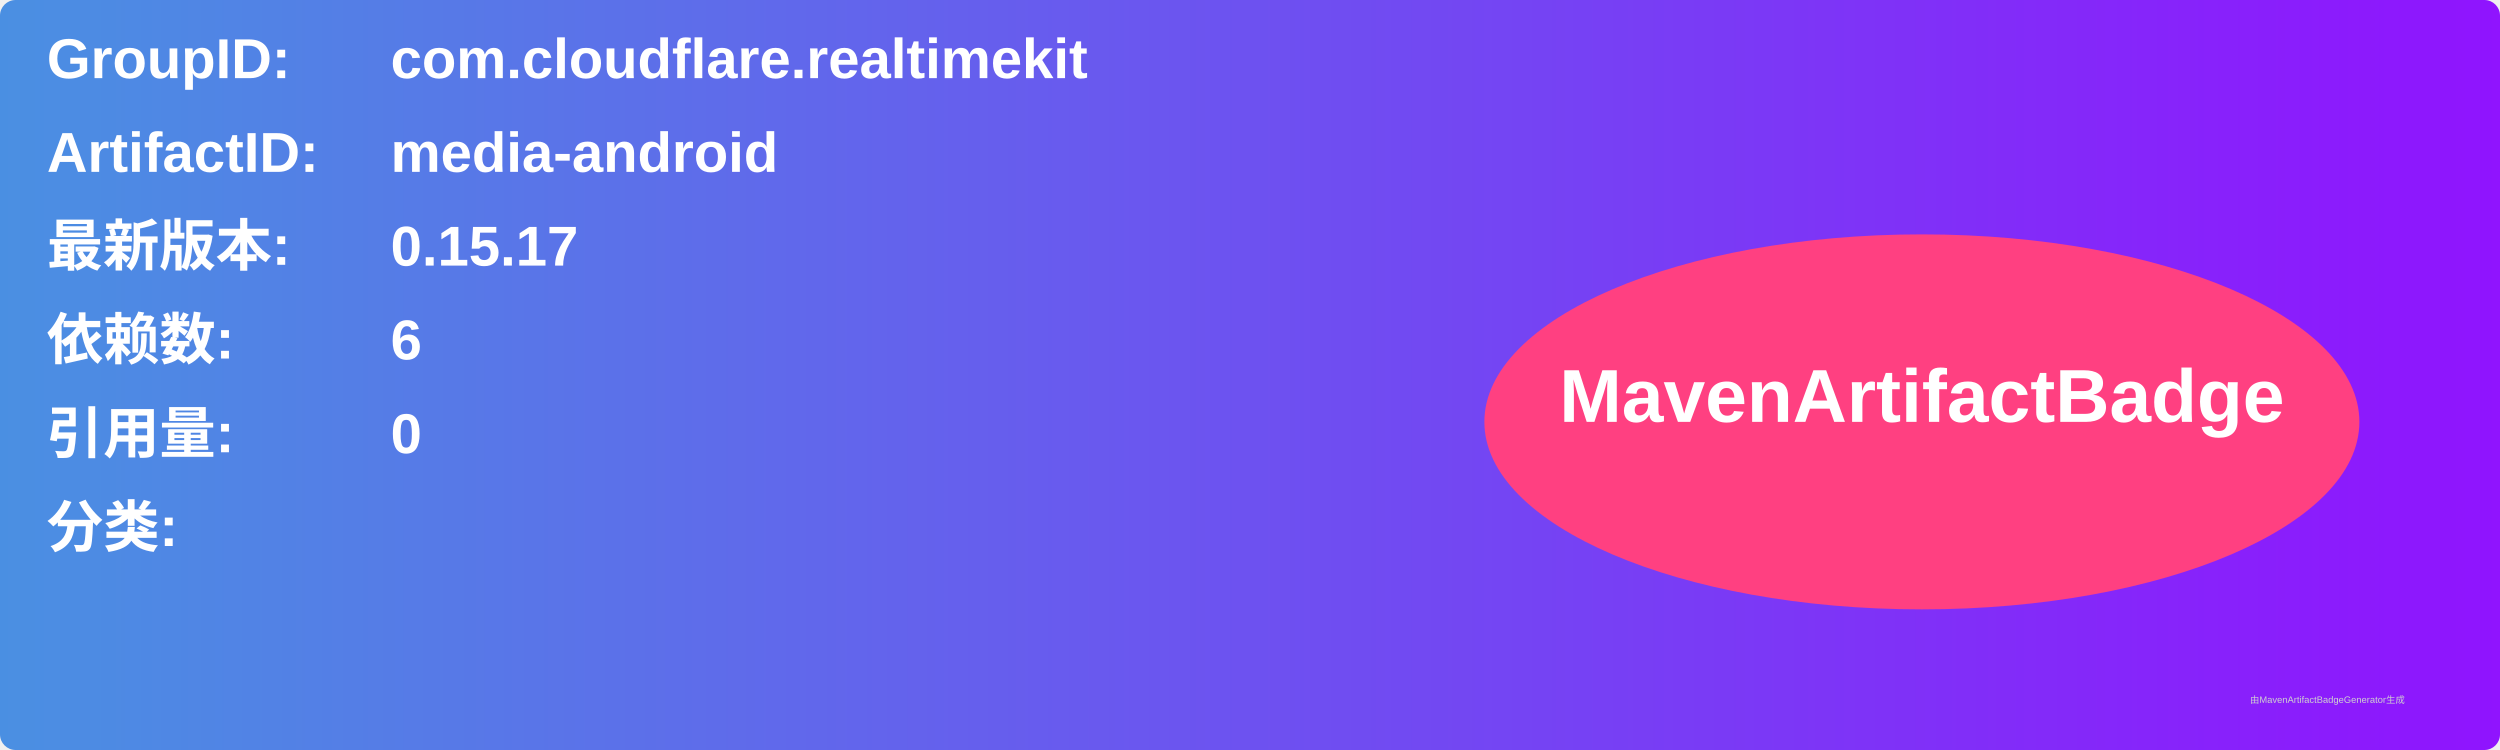
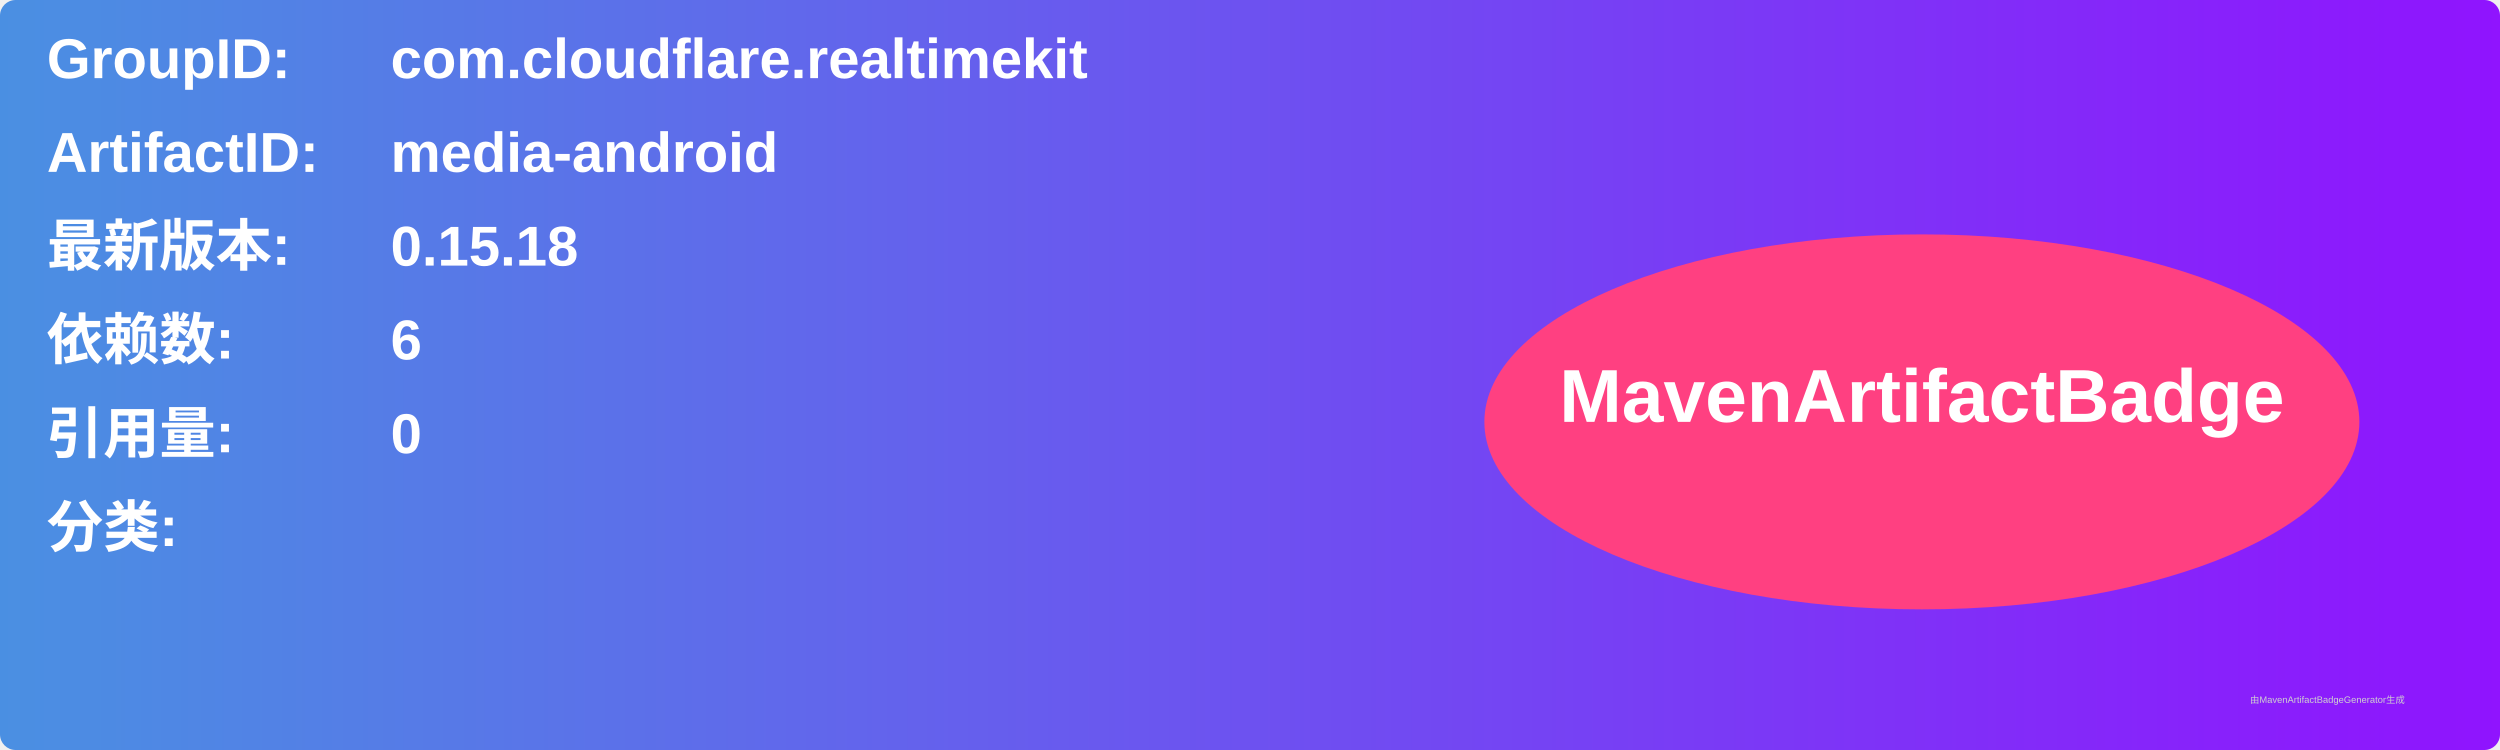
<svg xmlns="http://www.w3.org/2000/svg" width="800" height="240" viewBox="0 0 800 240">
  <linearGradient id="grad" x1="0%" y1="0%" x2="100%" y2="0%">
    <stop offset="0%" stop-color="#4a90e2" />
    <stop offset="100%" stop-color="#9013fe" />
  </linearGradient>
  <rect width="100%" height="100%" rx="5" ry="5" fill="url(#grad)" />
  <g transform="translate(15, 15)">
    <text x="0" y="10" font-family="Arial" font-size="18" fill="white" font-weight="bold" width="260">GroupID:</text>
    <text x="110" y="10" font-family="Arial" font-size="18" fill="white" font-weight="bold" width="460">com.cloudflare.realtimekit</text>
    <text x="0" y="40" font-family="Arial" font-size="18" fill="white" font-weight="bold" width="260">ArtifactID:</text>
    <text x="110" y="40" font-family="Arial" font-size="18" fill="white" font-weight="bold" width="460">media-android</text>
    <text x="0" y="70" font-family="Arial" font-size="18" fill="white" font-weight="bold">最新版本:</text>
    <text x="110" y="70" font-family="Arial" font-size="18" fill="white" font-weight="bold">
-       <tspan font-weight="bold">0.15.17</tspan>
+       <tspan font-weight="bold">0.15.18</tspan>
    </text>
    <text x="0" y="100" font-family="Arial" font-size="18" fill="white" font-weight="bold">依赖数: </text>
    <text x="110" y="100" font-family="Arial" font-size="18" fill="white">
      <tspan font-weight="bold">6</tspan>
    </text>
    <text x="0" y="130" font-family="Arial" font-size="18" fill="white" font-weight="bold">引用量: </text>
    <text x="110" y="130" font-family="Arial" font-size="18" fill="white">
      <tspan font-weight="bold">0</tspan>
    </text>
    <text x="0" y="160" font-family="Arial" font-size="18" fill="white" font-weight="bold">分类:</text>
    <text x="10" y="190" font-family="Arial" font-size="10" fill="white">
      <tspan font-weight="bold" />
    </text>
    <ellipse cx="600" cy="120" rx="140" ry="60" fill="#ff4081" />
    <text x="600" y="120" text-anchor="middle" font-family="Arial" font-size="24" fill="white" font-weight="bold">MavenArtifactBadge</text>
  </g>
  <text x="720" y="225" font-family="Arial" font-size="3" fill="#d0d0d0">由MavenArtifactBadgeGenerator生成</text>
</svg>
